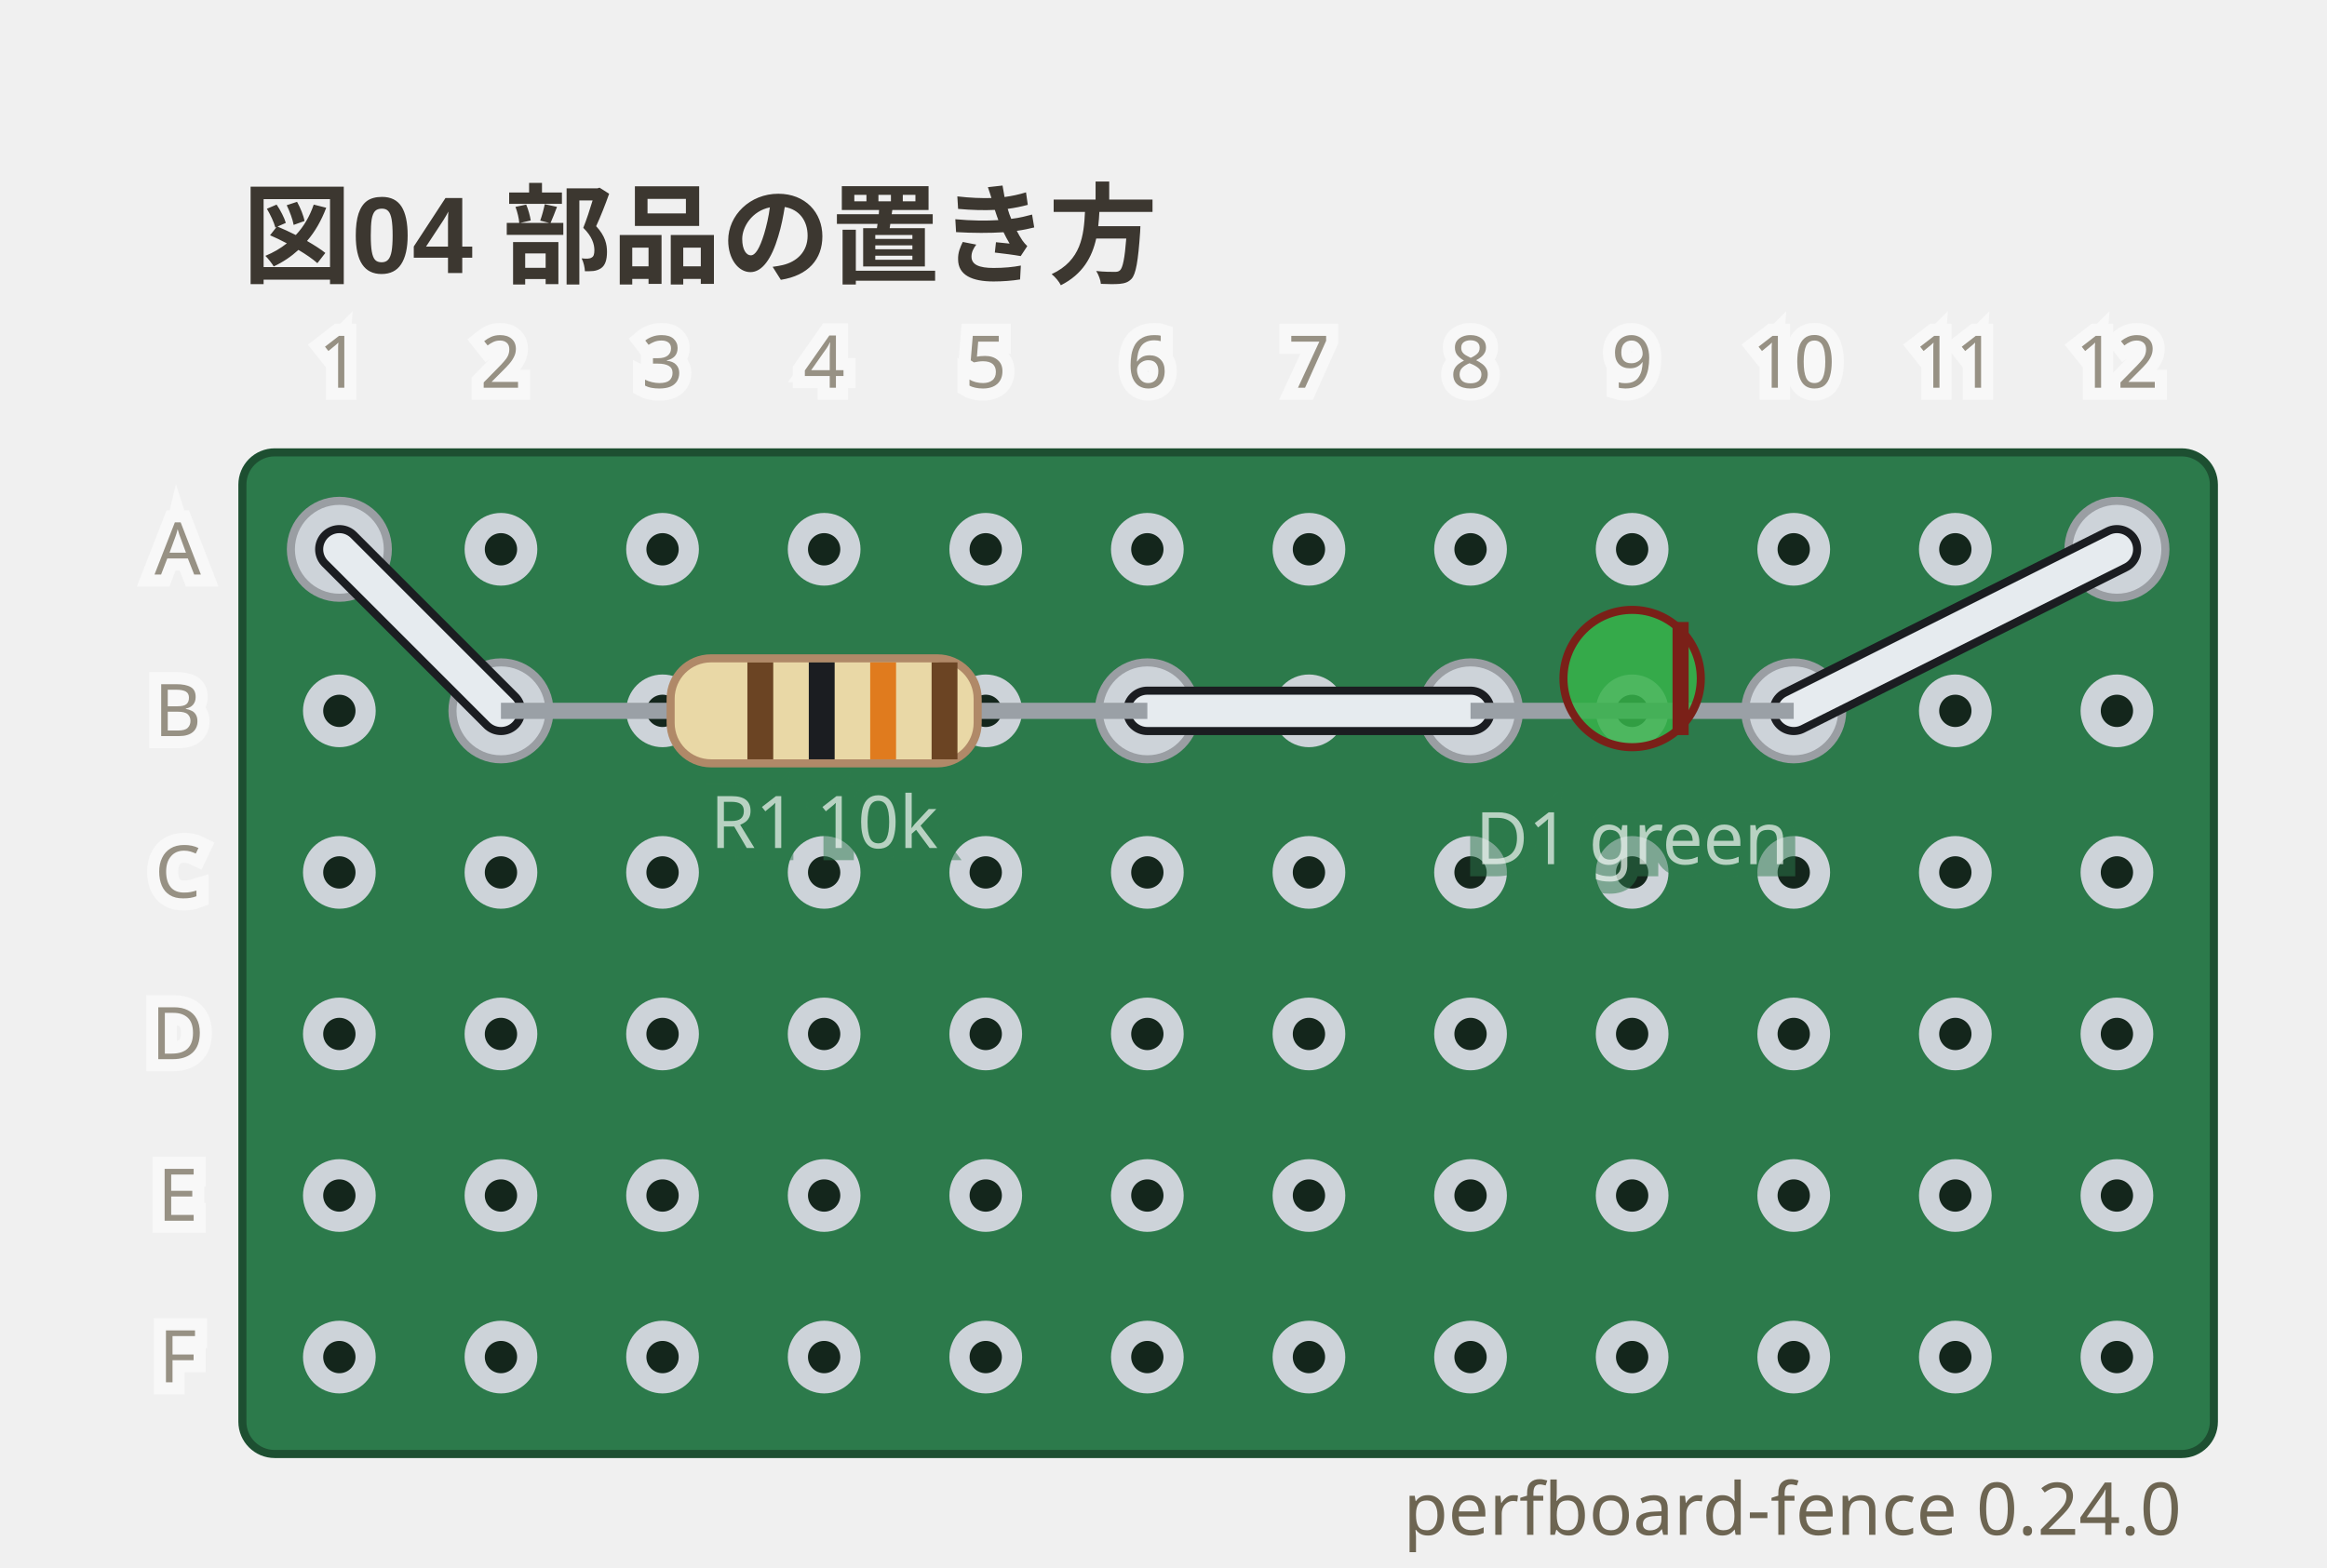
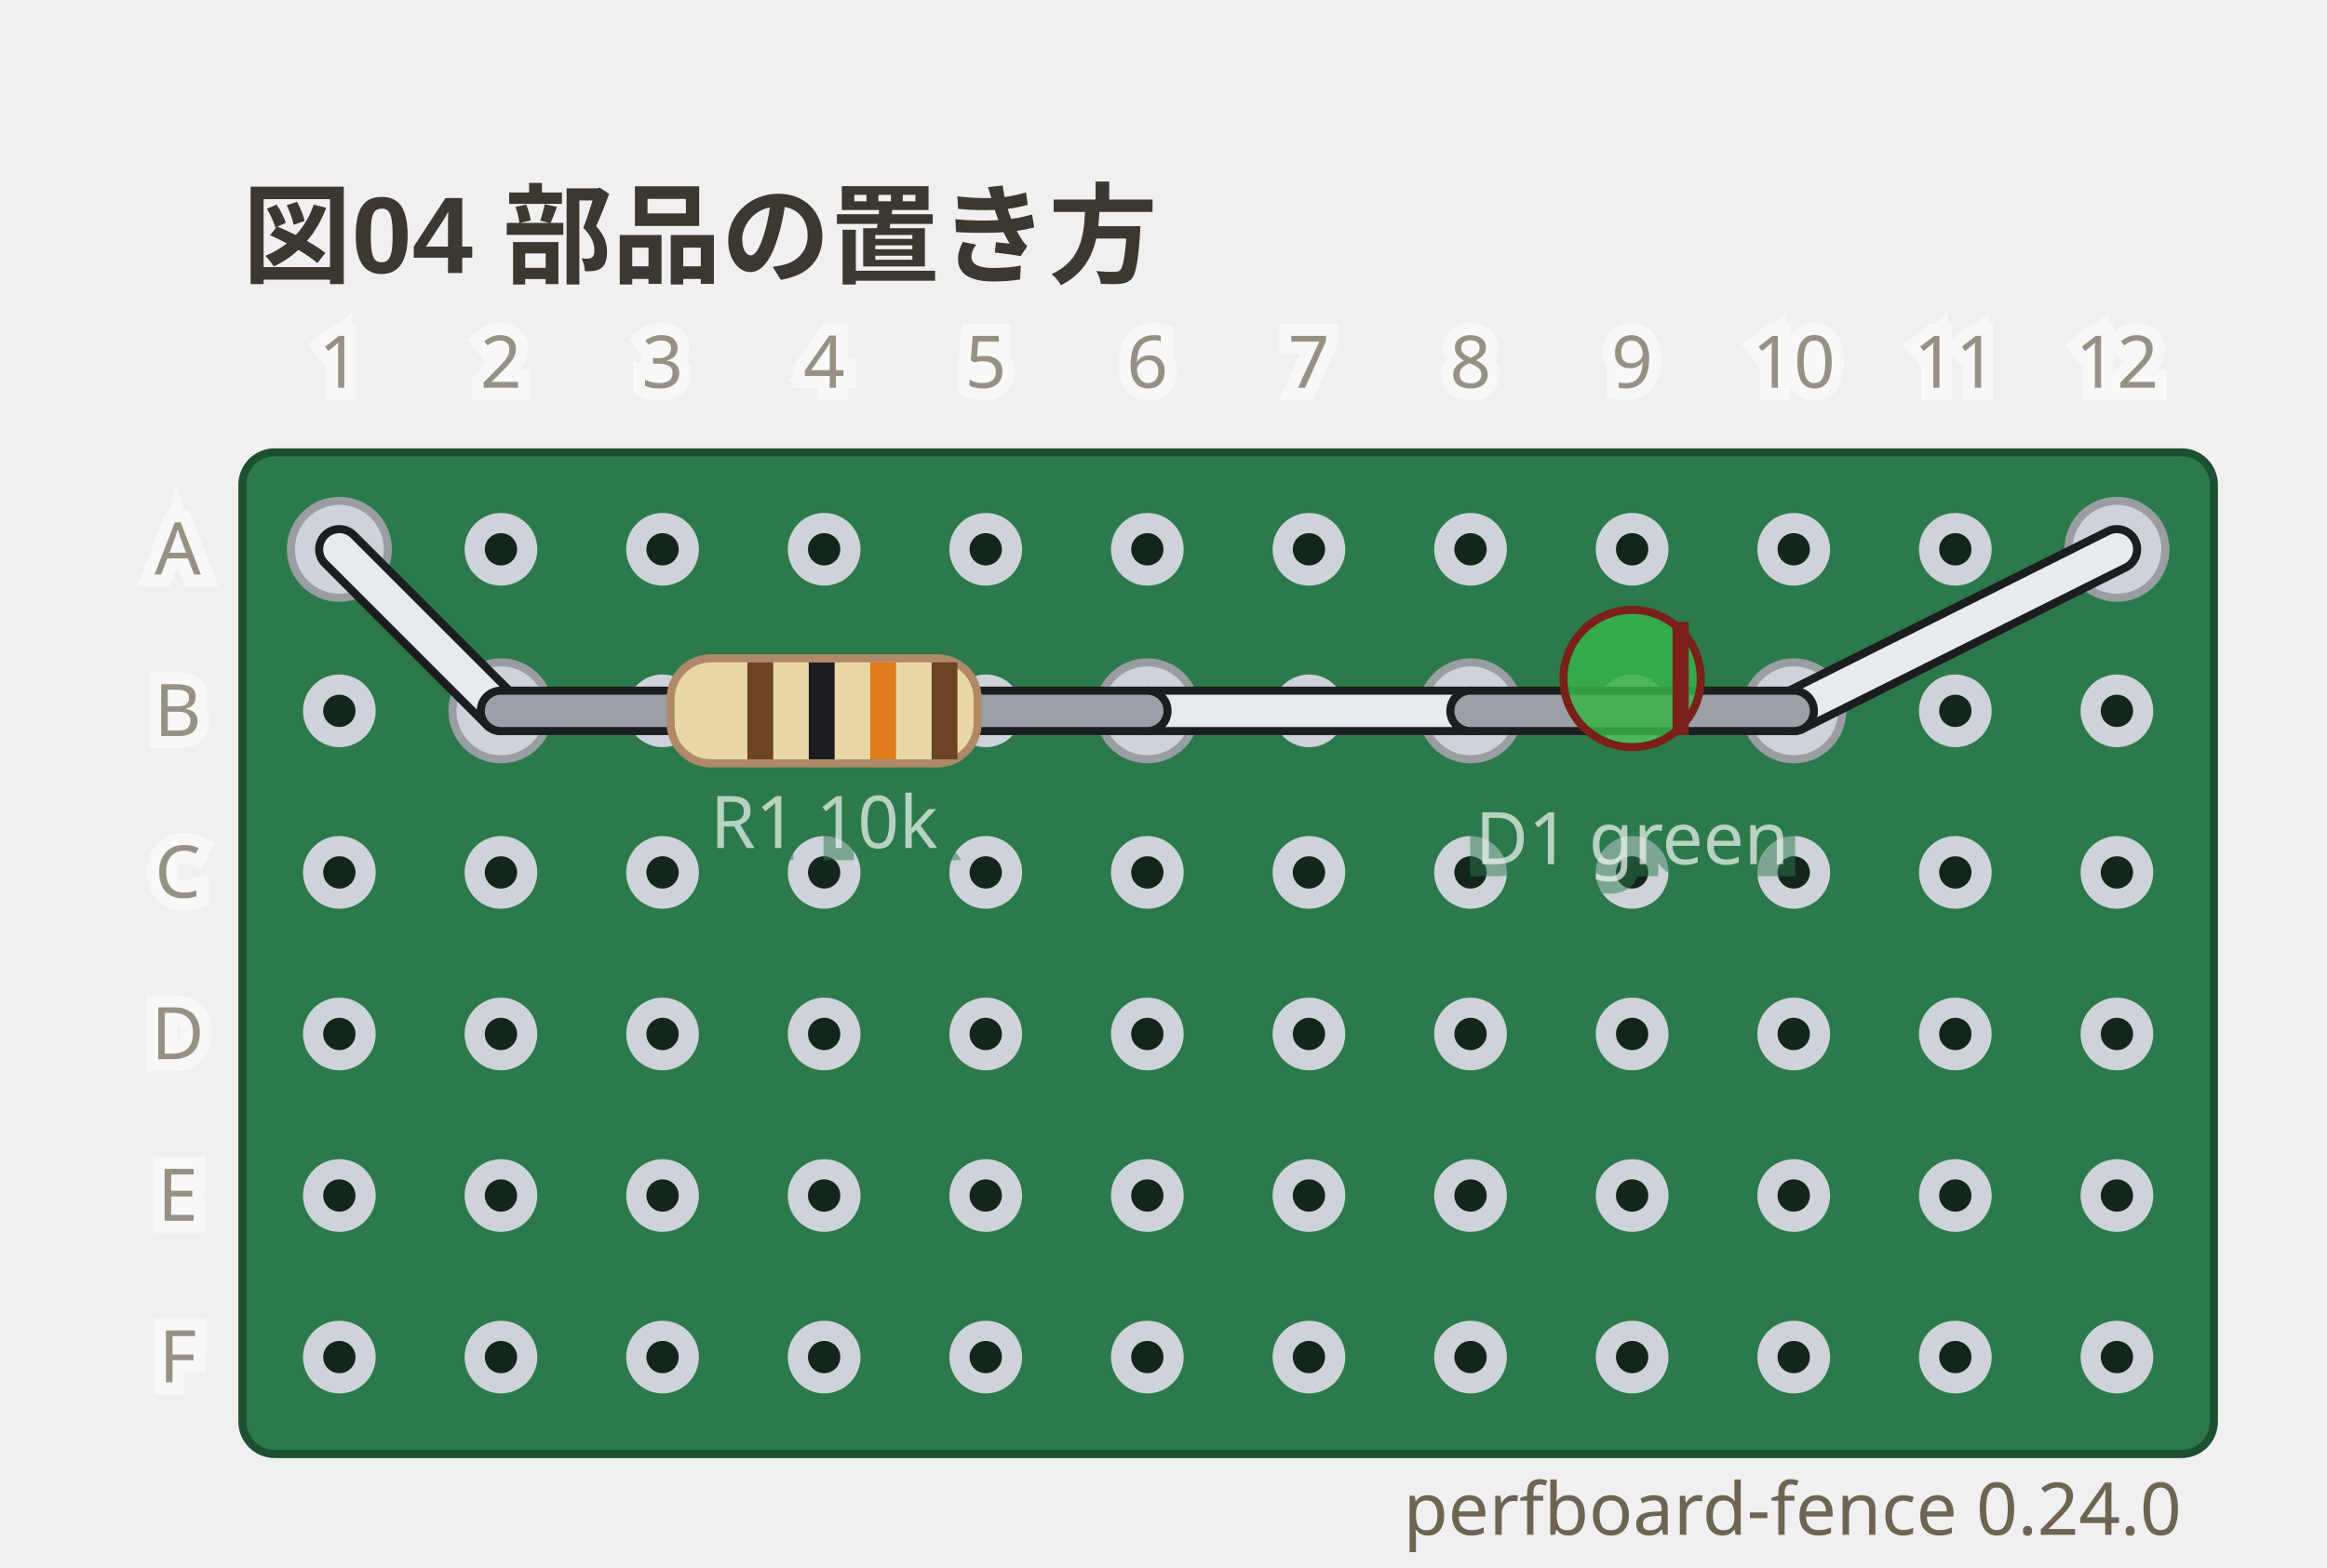
<svg xmlns="http://www.w3.org/2000/svg" viewBox="0 0 288 194" width="288" height="194" data-perfboard-fence="0.24.0" role="img">
  <text x="30" y="34" text-anchor="start" font-family="'Segoe UI', 'Helvetica Neue', Arial, 'Noto Sans', 'Hiragino Sans', 'Yu Gothic UI', 'Noto Sans CJK JP', sans-serif" fill="#3c3730" font-size="13.5" font-weight="600">図04 部品の置き方</text>
  <rect x="30" y="56" width="244" height="124" rx="4" fill="#2c7a4b" stroke="#1d4f31" stroke-width="1" />
  <circle cx="42" cy="68" r="3.25" fill="#14261c" stroke="#cdd3d9" stroke-width="2.5" />
  <circle cx="62" cy="68" r="3.25" fill="#14261c" stroke="#cdd3d9" stroke-width="2.5" />
  <circle cx="82" cy="68" r="3.25" fill="#14261c" stroke="#cdd3d9" stroke-width="2.5" />
  <circle cx="102" cy="68" r="3.25" fill="#14261c" stroke="#cdd3d9" stroke-width="2.5" />
  <circle cx="122" cy="68" r="3.25" fill="#14261c" stroke="#cdd3d9" stroke-width="2.5" />
  <circle cx="142" cy="68" r="3.25" fill="#14261c" stroke="#cdd3d9" stroke-width="2.5" />
  <circle cx="162" cy="68" r="3.25" fill="#14261c" stroke="#cdd3d9" stroke-width="2.5" />
  <circle cx="182" cy="68" r="3.25" fill="#14261c" stroke="#cdd3d9" stroke-width="2.5" />
  <circle cx="202" cy="68" r="3.25" fill="#14261c" stroke="#cdd3d9" stroke-width="2.5" />
  <circle cx="222" cy="68" r="3.25" fill="#14261c" stroke="#cdd3d9" stroke-width="2.5" />
  <circle cx="242" cy="68" r="3.25" fill="#14261c" stroke="#cdd3d9" stroke-width="2.5" />
  <circle cx="262" cy="68" r="3.25" fill="#14261c" stroke="#cdd3d9" stroke-width="2.5" />
  <circle cx="42" cy="88" r="3.25" fill="#14261c" stroke="#cdd3d9" stroke-width="2.5" />
  <circle cx="62" cy="88" r="3.25" fill="#14261c" stroke="#cdd3d9" stroke-width="2.5" />
  <circle cx="82" cy="88" r="3.25" fill="#14261c" stroke="#cdd3d9" stroke-width="2.5" />
  <circle cx="102" cy="88" r="3.25" fill="#14261c" stroke="#cdd3d9" stroke-width="2.5" />
  <circle cx="122" cy="88" r="3.25" fill="#14261c" stroke="#cdd3d9" stroke-width="2.5" />
  <circle cx="142" cy="88" r="3.25" fill="#14261c" stroke="#cdd3d9" stroke-width="2.5" />
  <circle cx="162" cy="88" r="3.25" fill="#14261c" stroke="#cdd3d9" stroke-width="2.5" />
  <circle cx="182" cy="88" r="3.25" fill="#14261c" stroke="#cdd3d9" stroke-width="2.5" />
  <circle cx="202" cy="88" r="3.25" fill="#14261c" stroke="#cdd3d9" stroke-width="2.5" />
  <circle cx="222" cy="88" r="3.25" fill="#14261c" stroke="#cdd3d9" stroke-width="2.5" />
  <circle cx="242" cy="88" r="3.25" fill="#14261c" stroke="#cdd3d9" stroke-width="2.5" />
  <circle cx="262" cy="88" r="3.25" fill="#14261c" stroke="#cdd3d9" stroke-width="2.5" />
  <circle cx="42" cy="108" r="3.25" fill="#14261c" stroke="#cdd3d9" stroke-width="2.5" />
  <circle cx="62" cy="108" r="3.25" fill="#14261c" stroke="#cdd3d9" stroke-width="2.5" />
  <circle cx="82" cy="108" r="3.25" fill="#14261c" stroke="#cdd3d9" stroke-width="2.5" />
  <circle cx="102" cy="108" r="3.25" fill="#14261c" stroke="#cdd3d9" stroke-width="2.5" />
  <circle cx="122" cy="108" r="3.25" fill="#14261c" stroke="#cdd3d9" stroke-width="2.5" />
  <circle cx="142" cy="108" r="3.25" fill="#14261c" stroke="#cdd3d9" stroke-width="2.5" />
  <circle cx="162" cy="108" r="3.25" fill="#14261c" stroke="#cdd3d9" stroke-width="2.5" />
  <circle cx="182" cy="108" r="3.25" fill="#14261c" stroke="#cdd3d9" stroke-width="2.5" />
  <circle cx="202" cy="108" r="3.25" fill="#14261c" stroke="#cdd3d9" stroke-width="2.5" />
  <circle cx="222" cy="108" r="3.25" fill="#14261c" stroke="#cdd3d9" stroke-width="2.5" />
  <circle cx="242" cy="108" r="3.25" fill="#14261c" stroke="#cdd3d9" stroke-width="2.5" />
  <circle cx="262" cy="108" r="3.25" fill="#14261c" stroke="#cdd3d9" stroke-width="2.5" />
  <circle cx="42" cy="128" r="3.25" fill="#14261c" stroke="#cdd3d9" stroke-width="2.5" />
  <circle cx="62" cy="128" r="3.25" fill="#14261c" stroke="#cdd3d9" stroke-width="2.5" />
  <circle cx="82" cy="128" r="3.25" fill="#14261c" stroke="#cdd3d9" stroke-width="2.5" />
  <circle cx="102" cy="128" r="3.25" fill="#14261c" stroke="#cdd3d9" stroke-width="2.5" />
  <circle cx="122" cy="128" r="3.25" fill="#14261c" stroke="#cdd3d9" stroke-width="2.5" />
  <circle cx="142" cy="128" r="3.25" fill="#14261c" stroke="#cdd3d9" stroke-width="2.5" />
  <circle cx="162" cy="128" r="3.25" fill="#14261c" stroke="#cdd3d9" stroke-width="2.5" />
  <circle cx="182" cy="128" r="3.25" fill="#14261c" stroke="#cdd3d9" stroke-width="2.5" />
  <circle cx="202" cy="128" r="3.25" fill="#14261c" stroke="#cdd3d9" stroke-width="2.5" />
  <circle cx="222" cy="128" r="3.25" fill="#14261c" stroke="#cdd3d9" stroke-width="2.5" />
  <circle cx="242" cy="128" r="3.25" fill="#14261c" stroke="#cdd3d9" stroke-width="2.5" />
  <circle cx="262" cy="128" r="3.25" fill="#14261c" stroke="#cdd3d9" stroke-width="2.5" />
  <circle cx="42" cy="148" r="3.25" fill="#14261c" stroke="#cdd3d9" stroke-width="2.5" />
  <circle cx="62" cy="148" r="3.25" fill="#14261c" stroke="#cdd3d9" stroke-width="2.5" />
  <circle cx="82" cy="148" r="3.25" fill="#14261c" stroke="#cdd3d9" stroke-width="2.5" />
  <circle cx="102" cy="148" r="3.25" fill="#14261c" stroke="#cdd3d9" stroke-width="2.5" />
  <circle cx="122" cy="148" r="3.25" fill="#14261c" stroke="#cdd3d9" stroke-width="2.5" />
  <circle cx="142" cy="148" r="3.25" fill="#14261c" stroke="#cdd3d9" stroke-width="2.5" />
  <circle cx="162" cy="148" r="3.25" fill="#14261c" stroke="#cdd3d9" stroke-width="2.5" />
  <circle cx="182" cy="148" r="3.25" fill="#14261c" stroke="#cdd3d9" stroke-width="2.5" />
  <circle cx="202" cy="148" r="3.25" fill="#14261c" stroke="#cdd3d9" stroke-width="2.5" />
  <circle cx="222" cy="148" r="3.25" fill="#14261c" stroke="#cdd3d9" stroke-width="2.5" />
  <circle cx="242" cy="148" r="3.25" fill="#14261c" stroke="#cdd3d9" stroke-width="2.5" />
  <circle cx="262" cy="148" r="3.25" fill="#14261c" stroke="#cdd3d9" stroke-width="2.5" />
  <circle cx="42" cy="168" r="3.25" fill="#14261c" stroke="#cdd3d9" stroke-width="2.5" />
  <circle cx="62" cy="168" r="3.25" fill="#14261c" stroke="#cdd3d9" stroke-width="2.5" />
  <circle cx="82" cy="168" r="3.25" fill="#14261c" stroke="#cdd3d9" stroke-width="2.5" />
  <circle cx="102" cy="168" r="3.25" fill="#14261c" stroke="#cdd3d9" stroke-width="2.5" />
  <circle cx="122" cy="168" r="3.25" fill="#14261c" stroke="#cdd3d9" stroke-width="2.5" />
  <circle cx="142" cy="168" r="3.25" fill="#14261c" stroke="#cdd3d9" stroke-width="2.5" />
  <circle cx="162" cy="168" r="3.25" fill="#14261c" stroke="#cdd3d9" stroke-width="2.5" />
  <circle cx="182" cy="168" r="3.25" fill="#14261c" stroke="#cdd3d9" stroke-width="2.5" />
  <circle cx="202" cy="168" r="3.25" fill="#14261c" stroke="#cdd3d9" stroke-width="2.5" />
  <circle cx="222" cy="168" r="3.25" fill="#14261c" stroke="#cdd3d9" stroke-width="2.5" />
  <circle cx="242" cy="168" r="3.25" fill="#14261c" stroke="#cdd3d9" stroke-width="2.5" />
  <circle cx="262" cy="168" r="3.25" fill="#14261c" stroke="#cdd3d9" stroke-width="2.5" />
  <circle cx="62" cy="88" r="6" fill="#cdd3d9" stroke="#9a9ea3" stroke-width="1" />
  <circle cx="142" cy="88" r="6" fill="#cdd3d9" stroke="#9a9ea3" stroke-width="1" />
  <circle cx="182" cy="88" r="6" fill="#cdd3d9" stroke="#9a9ea3" stroke-width="1" />
  <circle cx="222" cy="88" r="6" fill="#cdd3d9" stroke="#9a9ea3" stroke-width="1" />
  <circle cx="42" cy="68" r="6" fill="#cdd3d9" stroke="#9a9ea3" stroke-width="1" />
  <circle cx="262" cy="68" r="6" fill="#cdd3d9" stroke="#9a9ea3" stroke-width="1" />
  <line x1="42" y1="68" x2="62" y2="88" class="cf-wire-outline" stroke="#1b1d21" stroke-width="6" stroke-linecap="round" pointer-events="none" />
  <line x1="142" y1="88" x2="182" y2="88" class="cf-wire-outline" stroke="#1b1d21" stroke-width="6" stroke-linecap="round" pointer-events="none" />
  <line x1="222" y1="88" x2="262" y2="68" class="cf-wire-outline" stroke="#1b1d21" stroke-width="6" stroke-linecap="round" pointer-events="none" />
  <line x1="42" y1="68" x2="62" y2="88" stroke="#e6ebef" stroke-width="4" stroke-linecap="round" stroke-opacity="1" />
  <line x1="142" y1="88" x2="182" y2="88" stroke="#e6ebef" stroke-width="4" stroke-linecap="round" stroke-opacity="1" />
  <line x1="222" y1="88" x2="262" y2="68" stroke="#e6ebef" stroke-width="4" stroke-linecap="round" stroke-opacity="1" />
-   <line x1="62" y1="88" x2="142" y2="88" stroke="#9aa0a6" stroke-width="2" />
+   <line x1="62" y1="88" x2="142" y2="88" stroke-linecap="round" stroke="#1b1d21" stroke-width="6" />
+   <line x1="62" y1="88" x2="142" y2="88" stroke-linecap="round" stroke="#9aa0a6" stroke-width="4" />
  <g transform="translate(102 88) rotate(0)">
    <rect x="-19" y="-6.5" width="38" height="13" rx="5" fill="#e9d8a6" stroke="#b08968" />
    <rect x="-9.5" y="-6" width="3.2" height="12" fill="#6b4423" />
    <rect x="-1.9" y="-6" width="3.2" height="12" fill="#1b1d21" />
    <rect x="5.7" y="-6" width="3.2" height="12" fill="#e07b1e" />
    <rect x="13.3" y="-6" width="3.2" height="12" fill="#6b4423" />
  </g>
  <text x="102" y="104.98" text-anchor="middle" font-family="ui-sans-serif, system-ui, sans-serif" stroke="#2c7a4b" stroke-width="3" fill="#2c7a4b" font-size="9" opacity="0.5" aria-hidden="true">R1 10k</text>
  <text x="102" y="104.98" text-anchor="middle" font-family="ui-sans-serif, system-ui, sans-serif" fill="#f4f8f5" font-size="9" opacity="0.7">R1 10k</text>
-   <line x1="182" y1="88" x2="222" y2="88" stroke="#9aa0a6" stroke-width="2" />
+   <line x1="182" y1="88" x2="222" y2="88" stroke-linecap="round" stroke="#1b1d21" stroke-width="6" />
+   <line x1="182" y1="88" x2="222" y2="88" stroke-linecap="round" stroke="#9aa0a6" stroke-width="4" />
  <g transform="translate(202 88) rotate(0)">
    <circle cx="0" cy="-4" r="8.5" fill="#37b34a" fill-opacity="0.85" stroke="#7a2018" />
    <line x1="6" y1="-11" x2="6" y2="3" stroke="#7a2018" stroke-width="2" />
  </g>
  <text x="202" y="106.98" text-anchor="middle" font-family="ui-sans-serif, system-ui, sans-serif" stroke="#2c7a4b" stroke-width="3" fill="#2c7a4b" font-size="9" opacity="0.5" aria-hidden="true">D1 green</text>
  <text x="202" y="106.98" text-anchor="middle" font-family="ui-sans-serif, system-ui, sans-serif" fill="#f4f8f5" font-size="9" opacity="0.7">D1 green</text>
  <clipPath id="pf-lead-R1-102-88">
    <rect x="71" y="82.5" width="62" height="11" transform="rotate(0 102 88)" />
  </clipPath>
  <g clip-path="url(#pf-lead-R1-102-88)">
    <line x1="42" y1="68" x2="62" y2="88" class="cf-wire-outline" stroke="#1b1d21" stroke-width="6" stroke-linecap="round" pointer-events="none" />
    <line x1="142" y1="88" x2="182" y2="88" class="cf-wire-outline" stroke="#1b1d21" stroke-width="6" stroke-linecap="round" pointer-events="none" />
    <line x1="42" y1="68" x2="62" y2="88" stroke="#e6ebef" stroke-width="4" stroke-linecap="round" stroke-opacity="1" />
    <line x1="142" y1="88" x2="182" y2="88" stroke="#e6ebef" stroke-width="4" stroke-linecap="round" stroke-opacity="1" />
  </g>
  <clipPath id="pf-lead-D1-202-88">
    <rect x="195.5" y="81.5" width="13" height="13" transform="rotate(0 202 88)" />
  </clipPath>
  <g clip-path="url(#pf-lead-D1-202-88)">
    <line x1="142" y1="88" x2="182" y2="88" class="cf-wire-outline" stroke="#1b1d21" stroke-width="6" stroke-linecap="round" pointer-events="none" />
    <line x1="222" y1="88" x2="262" y2="68" class="cf-wire-outline" stroke="#1b1d21" stroke-width="6" stroke-linecap="round" pointer-events="none" />
    <line x1="142" y1="88" x2="182" y2="88" stroke="#e6ebef" stroke-width="4" stroke-linecap="round" stroke-opacity="1" />
    <line x1="222" y1="88" x2="262" y2="68" stroke="#e6ebef" stroke-width="4" stroke-linecap="round" stroke-opacity="1" />
  </g>
  <text x="22" y="68" text-anchor="middle" font-family="ui-sans-serif, system-ui, sans-serif" stroke="#ffffff" stroke-width="3" fill="#ffffff" font-size="9" dominant-baseline="middle" opacity="0.5" aria-hidden="true">A</text>
  <text x="22" y="68" text-anchor="middle" font-family="ui-sans-serif, system-ui, sans-serif" fill="#6d6552" font-size="9" dominant-baseline="middle" opacity="0.7">A</text>
  <text x="22" y="88" text-anchor="middle" font-family="ui-sans-serif, system-ui, sans-serif" stroke="#ffffff" stroke-width="3" fill="#ffffff" font-size="9" dominant-baseline="middle" opacity="0.5" aria-hidden="true">B</text>
  <text x="22" y="88" text-anchor="middle" font-family="ui-sans-serif, system-ui, sans-serif" fill="#6d6552" font-size="9" dominant-baseline="middle" opacity="0.7">B</text>
  <text x="22" y="108" text-anchor="middle" font-family="ui-sans-serif, system-ui, sans-serif" stroke="#ffffff" stroke-width="3" fill="#ffffff" font-size="9" dominant-baseline="middle" opacity="0.5" aria-hidden="true">C</text>
  <text x="22" y="108" text-anchor="middle" font-family="ui-sans-serif, system-ui, sans-serif" fill="#6d6552" font-size="9" dominant-baseline="middle" opacity="0.7">C</text>
  <text x="22" y="128" text-anchor="middle" font-family="ui-sans-serif, system-ui, sans-serif" stroke="#ffffff" stroke-width="3" fill="#ffffff" font-size="9" dominant-baseline="middle" opacity="0.5" aria-hidden="true">D</text>
  <text x="22" y="128" text-anchor="middle" font-family="ui-sans-serif, system-ui, sans-serif" fill="#6d6552" font-size="9" dominant-baseline="middle" opacity="0.7">D</text>
  <text x="22" y="148" text-anchor="middle" font-family="ui-sans-serif, system-ui, sans-serif" stroke="#ffffff" stroke-width="3" fill="#ffffff" font-size="9" dominant-baseline="middle" opacity="0.5" aria-hidden="true">E</text>
  <text x="22" y="148" text-anchor="middle" font-family="ui-sans-serif, system-ui, sans-serif" fill="#6d6552" font-size="9" dominant-baseline="middle" opacity="0.7">E</text>
  <text x="22" y="168" text-anchor="middle" font-family="ui-sans-serif, system-ui, sans-serif" stroke="#ffffff" stroke-width="3" fill="#ffffff" font-size="9" dominant-baseline="middle" opacity="0.5" aria-hidden="true">F</text>
  <text x="22" y="168" text-anchor="middle" font-family="ui-sans-serif, system-ui, sans-serif" fill="#6d6552" font-size="9" dominant-baseline="middle" opacity="0.7">F</text>
  <text x="42" y="48" text-anchor="middle" font-family="ui-sans-serif, system-ui, sans-serif" stroke="#ffffff" stroke-width="3" fill="#ffffff" font-size="9" opacity="0.5" aria-hidden="true">1</text>
  <text x="42" y="48" text-anchor="middle" font-family="ui-sans-serif, system-ui, sans-serif" fill="#6d6552" font-size="9" opacity="0.7">1</text>
  <text x="62" y="48" text-anchor="middle" font-family="ui-sans-serif, system-ui, sans-serif" stroke="#ffffff" stroke-width="3" fill="#ffffff" font-size="9" opacity="0.5" aria-hidden="true">2</text>
  <text x="62" y="48" text-anchor="middle" font-family="ui-sans-serif, system-ui, sans-serif" fill="#6d6552" font-size="9" opacity="0.7">2</text>
  <text x="82" y="48" text-anchor="middle" font-family="ui-sans-serif, system-ui, sans-serif" stroke="#ffffff" stroke-width="3" fill="#ffffff" font-size="9" opacity="0.5" aria-hidden="true">3</text>
  <text x="82" y="48" text-anchor="middle" font-family="ui-sans-serif, system-ui, sans-serif" fill="#6d6552" font-size="9" opacity="0.7">3</text>
  <text x="102" y="48" text-anchor="middle" font-family="ui-sans-serif, system-ui, sans-serif" stroke="#ffffff" stroke-width="3" fill="#ffffff" font-size="9" opacity="0.5" aria-hidden="true">4</text>
  <text x="102" y="48" text-anchor="middle" font-family="ui-sans-serif, system-ui, sans-serif" fill="#6d6552" font-size="9" opacity="0.7">4</text>
  <text x="122" y="48" text-anchor="middle" font-family="ui-sans-serif, system-ui, sans-serif" stroke="#ffffff" stroke-width="3" fill="#ffffff" font-size="9" opacity="0.5" aria-hidden="true">5</text>
  <text x="122" y="48" text-anchor="middle" font-family="ui-sans-serif, system-ui, sans-serif" fill="#6d6552" font-size="9" opacity="0.7">5</text>
  <text x="142" y="48" text-anchor="middle" font-family="ui-sans-serif, system-ui, sans-serif" stroke="#ffffff" stroke-width="3" fill="#ffffff" font-size="9" opacity="0.5" aria-hidden="true">6</text>
  <text x="142" y="48" text-anchor="middle" font-family="ui-sans-serif, system-ui, sans-serif" fill="#6d6552" font-size="9" opacity="0.7">6</text>
  <text x="162" y="48" text-anchor="middle" font-family="ui-sans-serif, system-ui, sans-serif" stroke="#ffffff" stroke-width="3" fill="#ffffff" font-size="9" opacity="0.5" aria-hidden="true">7</text>
  <text x="162" y="48" text-anchor="middle" font-family="ui-sans-serif, system-ui, sans-serif" fill="#6d6552" font-size="9" opacity="0.7">7</text>
  <text x="182" y="48" text-anchor="middle" font-family="ui-sans-serif, system-ui, sans-serif" stroke="#ffffff" stroke-width="3" fill="#ffffff" font-size="9" opacity="0.5" aria-hidden="true">8</text>
  <text x="182" y="48" text-anchor="middle" font-family="ui-sans-serif, system-ui, sans-serif" fill="#6d6552" font-size="9" opacity="0.7">8</text>
  <text x="202" y="48" text-anchor="middle" font-family="ui-sans-serif, system-ui, sans-serif" stroke="#ffffff" stroke-width="3" fill="#ffffff" font-size="9" opacity="0.5" aria-hidden="true">9</text>
  <text x="202" y="48" text-anchor="middle" font-family="ui-sans-serif, system-ui, sans-serif" fill="#6d6552" font-size="9" opacity="0.7">9</text>
  <text x="222" y="48" text-anchor="middle" font-family="ui-sans-serif, system-ui, sans-serif" stroke="#ffffff" stroke-width="3" fill="#ffffff" font-size="9" opacity="0.5" aria-hidden="true">10</text>
  <text x="222" y="48" text-anchor="middle" font-family="ui-sans-serif, system-ui, sans-serif" fill="#6d6552" font-size="9" opacity="0.7">10</text>
  <text x="242" y="48" text-anchor="middle" font-family="ui-sans-serif, system-ui, sans-serif" stroke="#ffffff" stroke-width="3" fill="#ffffff" font-size="9" opacity="0.5" aria-hidden="true">11</text>
  <text x="242" y="48" text-anchor="middle" font-family="ui-sans-serif, system-ui, sans-serif" fill="#6d6552" font-size="9" opacity="0.7">11</text>
  <text x="262" y="48" text-anchor="middle" font-family="ui-sans-serif, system-ui, sans-serif" stroke="#ffffff" stroke-width="3" fill="#ffffff" font-size="9" opacity="0.5" aria-hidden="true">12</text>
  <text x="262" y="48" text-anchor="middle" font-family="ui-sans-serif, system-ui, sans-serif" fill="#6d6552" font-size="9" opacity="0.7">12</text>
  <text x="270" y="190" text-anchor="end" font-family="ui-sans-serif, system-ui, sans-serif" fill="#6d6552" font-size="9">perfboard-fence 0.24.0</text>
</svg>
